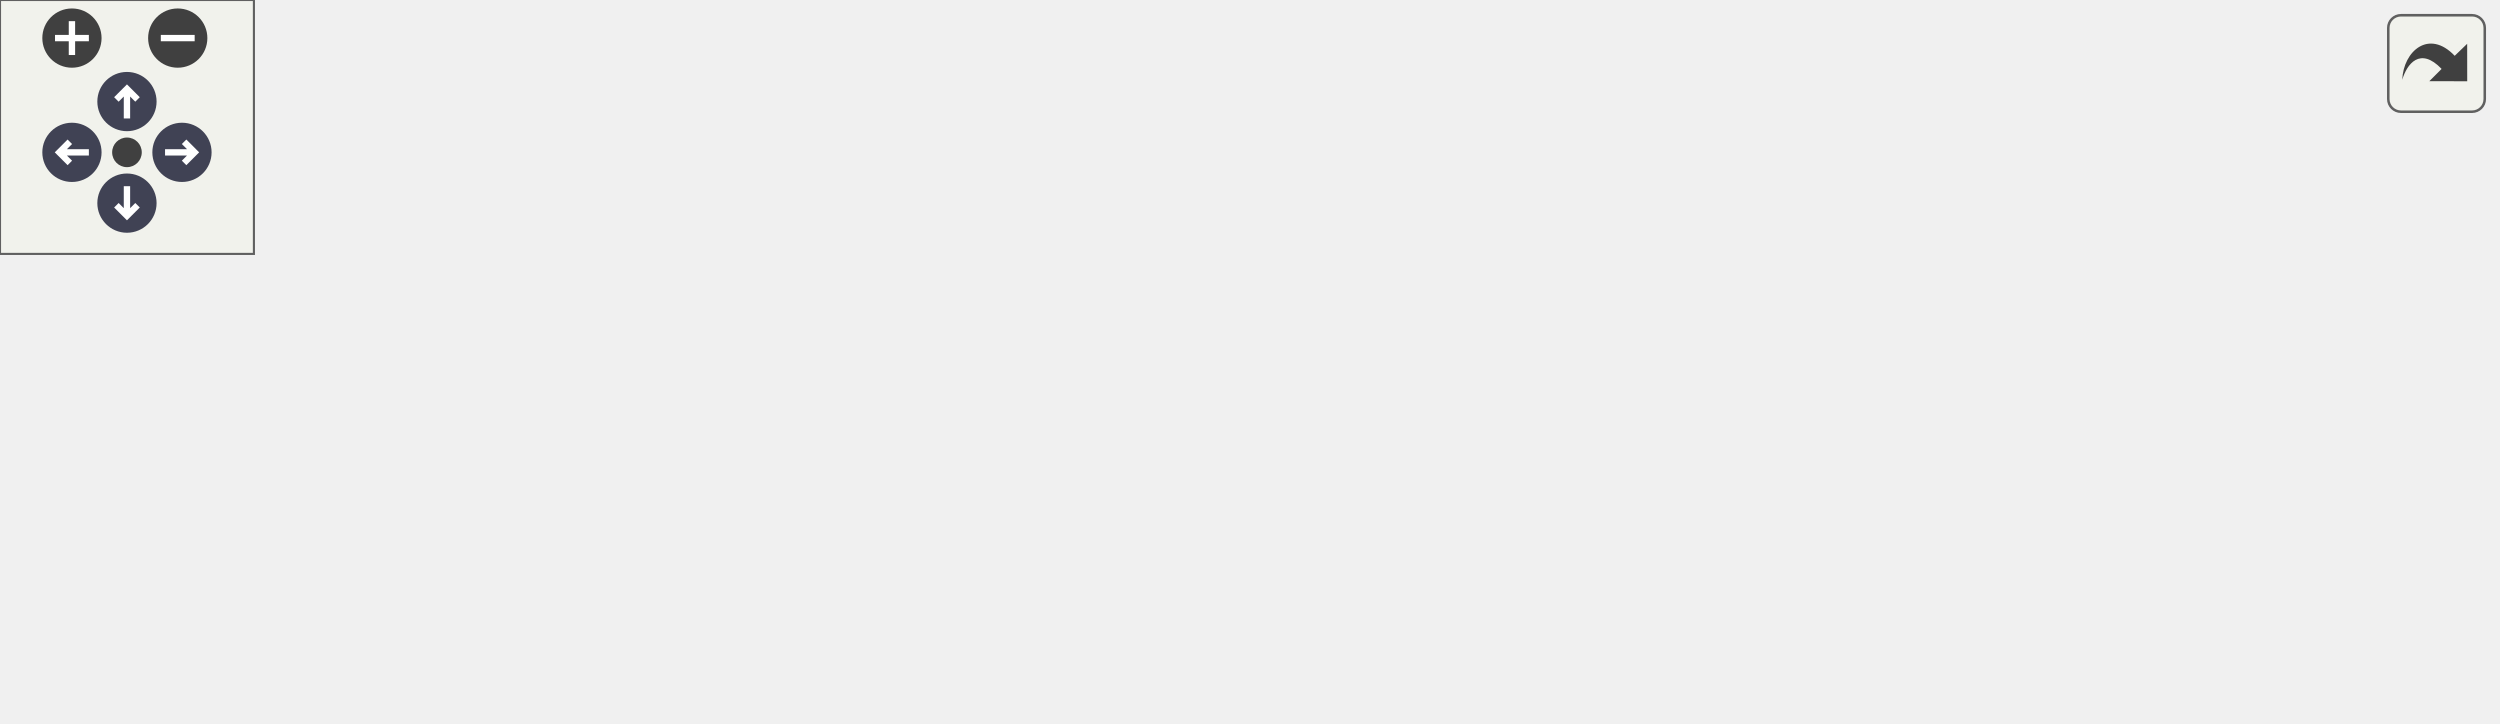
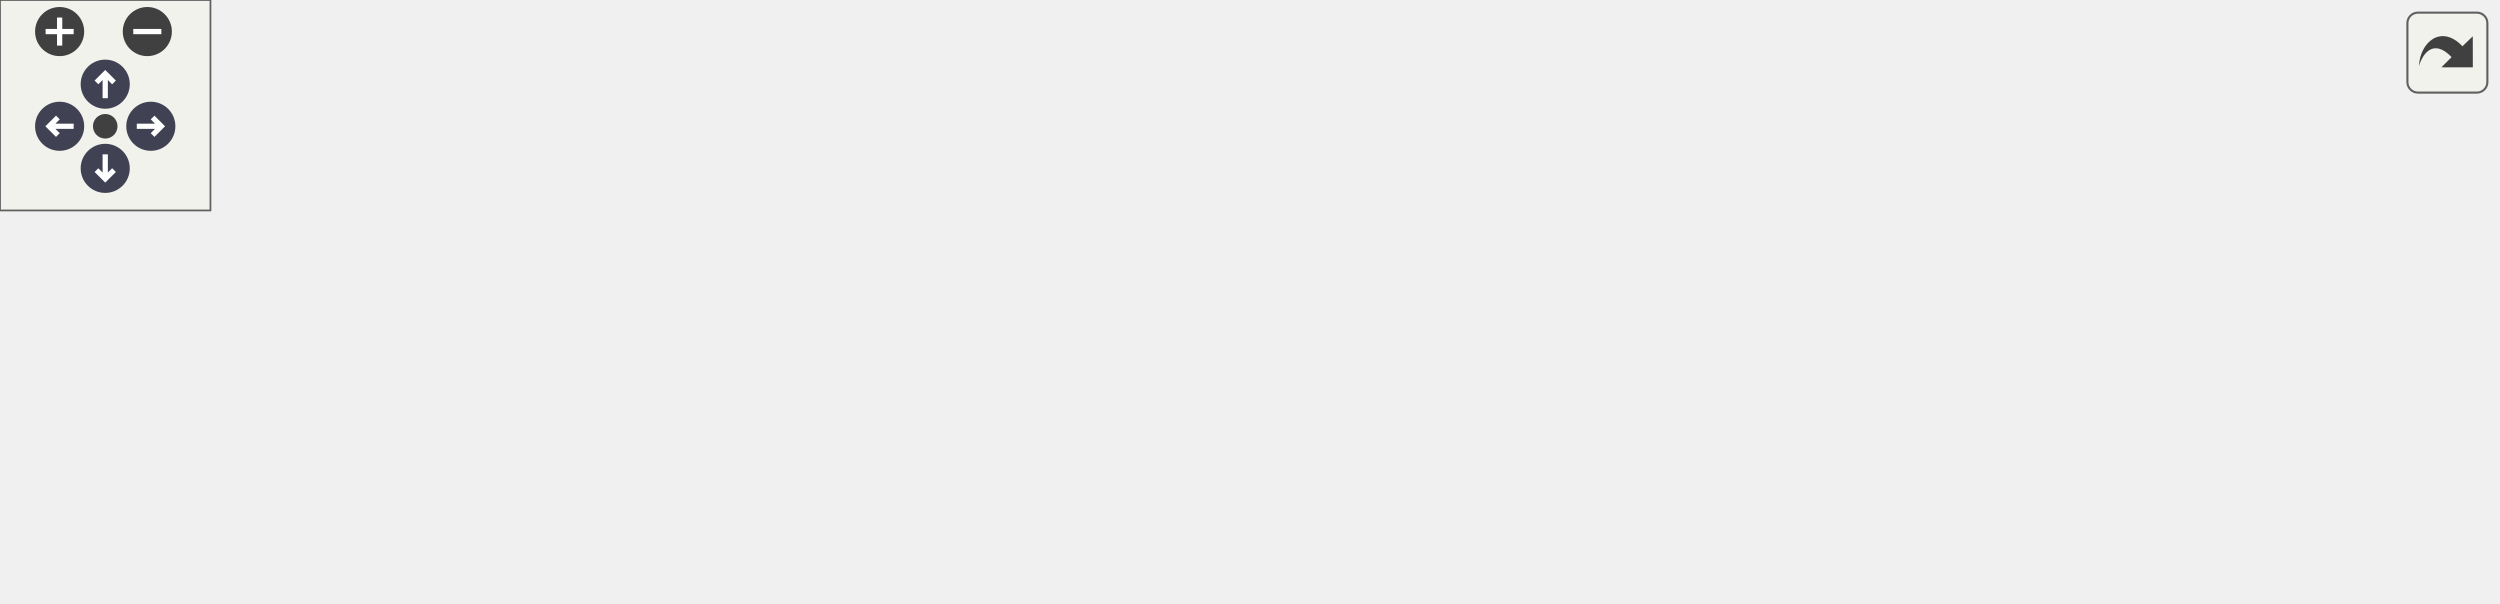
<svg xmlns="http://www.w3.org/2000/svg" xmlns:xlink="http://www.w3.org/1999/xlink" id="main" version="1.1" xml:space="preserve">
  <style type="text/css">
.node, .edge {opacity: 0.7;}
.node.selected, .edge.selected {opacity: 1;}
.edge:hover path { stroke: red; }
.edge:hover polygon { stroke: red; fill: red; }
</style>
  <defs>
    <circle id="rim" cx="0" cy="0" r="7" />
    <circle id="rim2" cx="0" cy="0" r="3.5" />
    <g id="zoomPlus">
      <use xlink:href="#rim" fill="#404040">
        <set attributeName="fill" to="#808080" begin="zoomplus.mouseover" end="zoomplus.mouseout" />
      </use>
      <path d="M-4,0h8M0,-4v8" fill="none" stroke="white" stroke-width="1.5" pointer-events="none" />
    </g>
    <g id="zoomMin">
      <use xlink:href="#rim" fill="#404040">
        <set attributeName="fill" to="#808080" begin="zoomminus.mouseover" end="zoomminus.mouseout" />
      </use>
      <path d="M-4,0h8" fill="none" stroke="white" stroke-width="1.5" pointer-events="none" />
    </g>
    <g id="arrowUp" transform="translate(30 24)">
      <use xlink:href="#rim" />
      <path pointer-events="none" fill="none" stroke="white" stroke-width="1.5" d="M0,-3.0v7 M-2.5,-0.5L0,-3.0L2.5,-0.5" />
    </g>
    <g id="arrowRight" transform="rotate(90) translate(36 -43)">
      <use xlink:href="#rim" />
      <path pointer-events="none" fill="none" stroke="white" stroke-width="1.5" d="M0,-3.0v7 M-2.5,-0.5L0,-3.0L2.5,-0.5" />
    </g>
    <g id="arrowDown" transform="rotate(180) translate(-30 -48)">
      <use xlink:href="#rim" />
      <path pointer-events="none" fill="none" stroke="white" stroke-width="1.5" d="M0,-3.0v7 M-2.5,-0.5L0,-3.0L2.5,-0.5" />
    </g>
    <g id="arrowLeft" transform="rotate(270) translate(-36 17)">
      <use xlink:href="#rim" />
      <path pointer-events="none" fill="none" stroke="white" stroke-width="1.5" d="M0,-3.0v7 M-2.5,-0.5L0,-3.0L2.5,-0.5" />
    </g>
    <g id="resetDef">
      <use xlink:href="#rim2" fill="#404040">
        <set attributeName="fill" to="#808080" begin="reset.mouseover" end="reset.mouseout" />
      </use>
    </g>
  </defs>
  <svg id="graph" class="graph">
    <g id="viewport">
      <g id="clust1" class="cluster">
        <g id="a_clust1">
          <a xlink:href="dir_59425e443f801f1f2fd8bbe4959a3ccf.html" target="_top" xlink:title="tests">
-             <polygon fill="#edf0f7" stroke="#404040" stroke-dasharray="5,2" points="8,-40.19 8,-110.19 590,-110.19 590,-40.19 8,-40.19" />
-             <text text-anchor="middle" x="299" y="-98.19" font-family="Helvetica,sans-Serif" font-size="10.00">tests</text>
+             <polygon fill="#edf0f7" stroke="#404040" stroke-dasharray="5,2" points="8,-41.23 8,-111.23 712,-111.23 712,-41.23 8,-41.23" />
+             <text text-anchor="middle" x="360" y="-99.23" font-family="Helvetica,sans-Serif" font-size="10.00">tests</text>
          </a>
        </g>
      </g>
      <g id="clust2" class="cluster">
        <g id="a_clust2">
          <a xlink:href="dir_b44f685f27163a3532809a80b4a9ed75.html" target="_top">
-             <polygon fill="#edf0f7" stroke="#404040" stroke-width="2" points="16,-48.19 16,-83.19 582,-83.19 582,-48.19 16,-48.19" />
+             <polygon fill="#edf0f7" stroke="#404040" stroke-width="2" points="16,-49.23 16,-84.23 704,-84.23 704,-49.23 16,-49.23" />
          </a>
        </g>
      </g>
      <g id="node1" class="node">
-         <text text-anchor="middle" x="555" y="-63.19" font-family="Helvetica,sans-Serif" font-size="10.00">auto</text>
+         <text text-anchor="middle" x="677" y="-64.23" font-family="Helvetica,sans-Serif" font-size="10.00">auto</text>
      </g>
      <g id="node2" class="node">
        <g id="a_node2">
          <a xlink:href="dir_671e8a4ee7af9fb8a9582cadfb52fa9c.html" target="_top" xlink:title="executor">
-             <polygon fill="#a2b4d6" stroke="#404040" points="517.5,-75.19 458.5,-75.19 458.5,-56.19 517.5,-56.19 517.5,-75.19" />
-             <text text-anchor="middle" x="488" y="-63.19" font-family="Helvetica,sans-Serif" font-size="10.00">executor</text>
-           </a>
-         </g>
-       </g>
-       <g id="node9" class="node">
-         <g id="a_node9">
+             <polygon fill="#a2b4d6" stroke="#404040" points="639.5,-76.23 580.5,-76.23 580.5,-57.23 639.5,-57.23 639.5,-76.23" />
+             <text text-anchor="middle" x="610" y="-64.23" font-family="Helvetica,sans-Serif" font-size="10.00">executor</text>
+           </a>
+         </g>
+       </g>
+       <g id="node10" class="node">
+         <g id="a_node10">
          <a xlink:href="dir_68267d1309a1af8e8297ef4c3efbcdba.html" target="_top" xlink:title="src">
-             <polygon fill="#edf0f7" stroke="#404040" points="257.5,-20.19 226.5,-20.19 226.5,-1.19 257.5,-1.19 257.5,-20.19" />
-             <text text-anchor="middle" x="242" y="-8.19" font-family="Helvetica,sans-Serif" font-size="10.00">src</text>
+             <polygon fill="#edf0f7" stroke="#404040" points="333.5,-21.23 302.5,-21.23 302.5,-2.23 333.5,-2.23 333.5,-21.23" />
+             <text text-anchor="middle" x="318" y="-9.23" font-family="Helvetica,sans-Serif" font-size="10.00">src</text>
          </a>
        </g>
      </g>
      <g id="edge1" class="edge">
        <g id="a_edge1">
-           <a xlink:href="dir_000001_000007.html" target="_top">
-             <path fill="none" stroke="#63b8ff" d="M477.06,-56.03C469.59,-50.59 459.22,-43.9 449,-40.19 386.68,-17.52 307.8,-12.69 267.8,-11.78" />
-             <polygon fill="#63b8ff" stroke="#63b8ff" points="267.65,-8.28 257.59,-11.62 267.54,-15.28 267.65,-8.28" />
+           <a xlink:href="dir_000001_000008.html" target="_top">
+             <path fill="none" stroke="#63b8ff" d="M599.09,-56.99C591.63,-51.51 581.26,-44.82 571,-41.23 491.62,-13.46 390.5,-11.23 343.79,-11.91" />
+             <polygon fill="#63b8ff" stroke="#63b8ff" points="343.57,-8.41 333.64,-12.12 343.71,-15.41 343.57,-8.41" />
          </a>
        </g>
        <g id="a_edge1-headlabel">
-           <a xlink:href="dir_000001_000007.html" target="_top" xlink:title="1">
-             <text text-anchor="middle" x="271.29" y="-3" font-family="Helvetica,sans-Serif" font-size="10.00" fill="#63b8ff">1</text>
+           <a xlink:href="dir_000001_000008.html" target="_top" xlink:title="1">
+             <text text-anchor="middle" x="347.1" y="-3" font-family="Helvetica,sans-Serif" font-size="10.00" fill="#63b8ff">1</text>
          </a>
        </g>
      </g>
      <g id="node3" class="node">
        <g id="a_node3">
          <a xlink:href="dir_db424e7afcbdf0b26e363838eac7c673.html" target="_top" xlink:title="filecontent">
-             <polygon fill="#a2b4d6" stroke="#404040" points="440,-75.19 372,-75.19 372,-56.19 440,-56.19 440,-75.19" />
-             <text text-anchor="middle" x="406" y="-63.19" font-family="Helvetica,sans-Serif" font-size="10.00">filecontent</text>
+             <polygon fill="#a2b4d6" stroke="#404040" points="562,-76.23 494,-76.23 494,-57.23 562,-57.23 562,-76.23" />
+             <text text-anchor="middle" x="528" y="-64.23" font-family="Helvetica,sans-Serif" font-size="10.00">filecontent</text>
          </a>
        </g>
      </g>
      <g id="edge2" class="edge">
        <g id="a_edge2">
-           <a xlink:href="dir_000002_000007.html" target="_top">
-             <path fill="none" stroke="#63b8ff" d="M393.31,-56.17C384.99,-50.91 373.71,-44.4 363,-40.19 331.33,-27.74 292.77,-19.81 267.83,-15.56" />
-             <polygon fill="#63b8ff" stroke="#63b8ff" points="268.14,-12.07 257.71,-13.91 267.02,-18.97 268.14,-12.07" />
+           <a xlink:href="dir_000002_000008.html" target="_top">
+             <path fill="none" stroke="#63b8ff" d="M515.77,-57.22C507.45,-51.83 496,-45.16 485,-41.23 436.98,-24.06 377.39,-17.07 343.94,-14.35" />
+             <polygon fill="#63b8ff" stroke="#63b8ff" points="343.89,-10.84 333.65,-13.59 343.36,-17.82 343.89,-10.84" />
          </a>
        </g>
        <g id="a_edge2-headlabel">
-           <a xlink:href="dir_000002_000007.html" target="_top" xlink:title="1">
-             <text text-anchor="middle" x="272.15" y="-7.34" font-family="Helvetica,sans-Serif" font-size="10.00" fill="#63b8ff">1</text>
+           <a xlink:href="dir_000002_000008.html" target="_top" xlink:title="1">
+             <text text-anchor="middle" x="347.68" y="-5.77" font-family="Helvetica,sans-Serif" font-size="10.00" fill="#63b8ff">1</text>
          </a>
        </g>
      </g>
      <g id="node4" class="node">
        <g id="a_node4">
          <a xlink:href="dir_d4b2d0a48fe0d1d3271350935c41bea7.html" target="_top" xlink:title="model">
-             <polygon fill="#a2b4d6" stroke="#404040" points="353.5,-75.19 306.5,-75.19 306.5,-56.19 353.5,-56.19 353.5,-75.19" />
-             <text text-anchor="middle" x="330" y="-63.19" font-family="Helvetica,sans-Serif" font-size="10.00">model</text>
+             <polygon fill="#a2b4d6" stroke="#404040" points="475.5,-76.23 428.5,-76.23 428.5,-57.23 475.5,-57.23 475.5,-76.23" />
+             <text text-anchor="middle" x="452" y="-64.23" font-family="Helvetica,sans-Serif" font-size="10.00">model</text>
          </a>
        </g>
      </g>
      <g id="edge3" class="edge">
        <g id="a_edge3">
-           <a xlink:href="dir_000004_000007.html" target="_top">
-             <path fill="none" stroke="#63b8ff" d="M319.31,-56.07C313,-51.15 304.75,-45.03 297,-40.19 287.42,-34.2 276.45,-28.33 266.84,-23.49" />
-             <polygon fill="#63b8ff" stroke="#63b8ff" points="268.3,-20.31 257.78,-19.03 265.2,-26.59 268.3,-20.31" />
+           <a xlink:href="dir_000004_000008.html" target="_top">
+             <path fill="none" stroke="#63b8ff" d="M442.51,-57.21C436.22,-51.96 427.58,-45.45 419,-41.23 394.77,-29.32 364.75,-21.65 343.77,-17.3" />
+             <polygon fill="#63b8ff" stroke="#63b8ff" points="344.18,-13.82 333.69,-15.32 342.83,-20.68 344.18,-13.82" />
          </a>
        </g>
        <g id="a_edge3-headlabel">
-           <a xlink:href="dir_000004_000007.html" target="_top" xlink:title="1">
-             <text text-anchor="middle" x="272.77" y="-16.85" font-family="Helvetica,sans-Serif" font-size="10.00" fill="#63b8ff">1</text>
+           <a xlink:href="dir_000004_000008.html" target="_top" xlink:title="1">
+             <text text-anchor="middle" x="348.25" y="-9.22" font-family="Helvetica,sans-Serif" font-size="10.00" fill="#63b8ff">1</text>
          </a>
        </g>
      </g>
      <g id="node5" class="node">
        <g id="a_node5">
          <a xlink:href="dir_016d430cf92e9c14132a0210a2d894fc.html" target="_top" xlink:title="passwordconfig">
-             <polygon fill="#a2b4d6" stroke="#404040" points="288,-75.19 196,-75.19 196,-56.19 288,-56.19 288,-75.19" />
-             <text text-anchor="middle" x="242" y="-63.19" font-family="Helvetica,sans-Serif" font-size="10.00">passwordconfig</text>
+             <polygon fill="#a2b4d6" stroke="#404040" points="410,-76.23 318,-76.23 318,-57.23 410,-57.23 410,-76.23" />
+             <text text-anchor="middle" x="364" y="-64.23" font-family="Helvetica,sans-Serif" font-size="10.00">passwordconfig</text>
          </a>
        </g>
      </g>
      <g id="edge4" class="edge">
        <g id="a_edge4">
-           <a xlink:href="dir_000005_000007.html" target="_top">
-             <path fill="none" stroke="#63b8ff" d="M242,-55.93C242,-48.99 242,-39.03 242,-30.32" />
-             <polygon fill="#63b8ff" stroke="#63b8ff" points="245.5,-30.28 242,-20.28 238.5,-30.28 245.5,-30.28" />
+           <a xlink:href="dir_000005_000008.html" target="_top">
+             <path fill="none" stroke="#63b8ff" d="M356.4,-56.98C349.84,-49.41 340.18,-38.28 332.19,-29.07" />
+             <polygon fill="#63b8ff" stroke="#63b8ff" points="334.65,-26.58 325.45,-21.32 329.37,-31.17 334.65,-26.58" />
          </a>
        </g>
        <g id="a_edge4-headlabel">
-           <a xlink:href="dir_000005_000007.html" target="_top" xlink:title="2">
-             <text text-anchor="middle" x="248.34" y="-31.37" font-family="Helvetica,sans-Serif" font-size="10.00" fill="#63b8ff">2</text>
+           <a xlink:href="dir_000005_000008.html" target="_top" xlink:title="2">
+             <text text-anchor="middle" x="339.15" y="-24.93" font-family="Helvetica,sans-Serif" font-size="10.00" fill="#63b8ff">2</text>
          </a>
        </g>
      </g>
      <g id="node6" class="node">
        <g id="a_node6">
          <a xlink:href="dir_dcbbb74d69da406d8be3b4403e1c5ea6.html" target="_top" xlink:title="settings">
-             <polygon fill="#a2b4d6" stroke="#404040" points="178,-75.19 122,-75.19 122,-56.19 178,-56.19 178,-75.19" />
-             <text text-anchor="middle" x="150" y="-63.19" font-family="Helvetica,sans-Serif" font-size="10.00">settings</text>
+             <polygon fill="#a2b4d6" stroke="#404040" points="300,-76.23 244,-76.23 244,-57.23 300,-57.23 300,-76.23" />
+             <text text-anchor="middle" x="272" y="-64.23" font-family="Helvetica,sans-Serif" font-size="10.00">settings</text>
          </a>
        </g>
      </g>
      <g id="edge5" class="edge">
        <g id="a_edge5">
-           <a xlink:href="dir_000006_000007.html" target="_top">
-             <path fill="none" stroke="#63b8ff" d="M162.12,-56.18C169.25,-51.31 178.5,-45.18 187,-40.19 196.73,-34.46 207.74,-28.64 217.33,-23.76" />
-             <polygon fill="#63b8ff" stroke="#63b8ff" points="218.98,-26.85 226.35,-19.24 215.84,-20.59 218.98,-26.85" />
+           <a xlink:href="dir_000006_000008.html" target="_top">
+             <path fill="none" stroke="#63b8ff" d="M279.6,-56.98C286.16,-49.41 295.82,-38.28 303.81,-29.07" />
+             <polygon fill="#63b8ff" stroke="#63b8ff" points="306.63,-31.17 310.55,-21.32 301.35,-26.58 306.63,-31.17" />
          </a>
        </g>
        <g id="a_edge5-headlabel">
-           <a xlink:href="dir_000006_000007.html" target="_top" xlink:title="2">
-             <text text-anchor="middle" x="217.04" y="-28.5" font-family="Helvetica,sans-Serif" font-size="10.00" fill="#63b8ff">2</text>
+           <a xlink:href="dir_000006_000008.html" target="_top" xlink:title="2">
+             <text text-anchor="middle" x="306.42" y="-33.24" font-family="Helvetica,sans-Serif" font-size="10.00" fill="#63b8ff">2</text>
          </a>
        </g>
      </g>
      <g id="node7" class="node">
        <g id="a_node7">
-           <a xlink:href="dir_bbba954b5edbd413edbd65435d6df797.html" target="_top" xlink:title="ui">
-             <polygon fill="#a2b4d6" stroke="#404040" points="103.5,-75.19 74.5,-75.19 74.5,-56.19 103.5,-56.19 103.5,-75.19" />
-             <text text-anchor="middle" x="89" y="-63.19" font-family="Helvetica,sans-Serif" font-size="10.00">ui</text>
+           <a xlink:href="dir_3f0555e9e3a29a7c08cfc7a793da6f02.html" target="_top" xlink:title="simpletransaction">
+             <polygon fill="#a2b4d6" stroke="#404040" points="226,-76.23 122,-76.23 122,-57.23 226,-57.23 226,-76.23" />
+             <text text-anchor="middle" x="174" y="-64.23" font-family="Helvetica,sans-Serif" font-size="10.00">simpletransaction</text>
          </a>
        </g>
      </g>
      <g id="edge6" class="edge">
        <g id="a_edge6">
-           <a xlink:href="dir_000009_000007.html" target="_top">
-             <path fill="none" stroke="#63b8ff" d="M95.21,-56.17C99.59,-50.78 105.92,-44.12 113,-40.19 145.61,-22.09 188.84,-15.49 216.04,-13.07" />
-             <polygon fill="#63b8ff" stroke="#63b8ff" points="216.59,-16.54 226.3,-12.3 216.06,-9.56 216.59,-16.54" />
+           <a xlink:href="dir_000007_000008.html" target="_top">
+             <path fill="none" stroke="#63b8ff" d="M194.51,-57.19C206.3,-52.36 221.42,-46.29 235,-41.23 254.27,-34.06 276.3,-26.52 292.81,-21.01" />
+             <polygon fill="#63b8ff" stroke="#63b8ff" points="293.92,-24.32 302.31,-17.85 291.72,-17.68 293.92,-24.32" />
          </a>
        </g>
        <g id="a_edge6-headlabel">
-           <a xlink:href="dir_000009_000007.html" target="_top" xlink:title="2">
-             <text text-anchor="middle" x="213.22" y="-17.14" font-family="Helvetica,sans-Serif" font-size="10.00" fill="#63b8ff">2</text>
+           <a xlink:href="dir_000007_000008.html" target="_top" xlink:title="2">
+             <text text-anchor="middle" x="291.41" y="-25.65" font-family="Helvetica,sans-Serif" font-size="10.00" fill="#63b8ff">2</text>
          </a>
        </g>
      </g>
      <g id="node8" class="node">
        <g id="a_node8">
-           <a xlink:href="dir_954a37c1c7cccffaff6234647baf63ce.html" target="_top" xlink:title="util">
-             <polygon fill="#a2b4d6" stroke="#404040" points="56,-75.19 24,-75.19 24,-56.19 56,-56.19 56,-75.19" />
-             <text text-anchor="middle" x="40" y="-63.19" font-family="Helvetica,sans-Serif" font-size="10.00">util</text>
+           <a xlink:href="dir_bbba954b5edbd413edbd65435d6df797.html" target="_top" xlink:title="ui">
+             <polygon fill="#a2b4d6" stroke="#404040" points="103.5,-76.23 74.5,-76.23 74.5,-57.23 103.5,-57.23 103.5,-76.23" />
+             <text text-anchor="middle" x="89" y="-64.23" font-family="Helvetica,sans-Serif" font-size="10.00">ui</text>
          </a>
        </g>
      </g>
      <g id="edge7" class="edge">
        <g id="a_edge7">
-           <a xlink:href="dir_000010_000007.html" target="_top">
-             <path fill="none" stroke="#63b8ff" d="M46.8,-56.04C51.57,-50.6 58.43,-43.92 66,-40.19 115.31,-15.87 180.92,-11.58 216.48,-11.23" />
-             <polygon fill="#63b8ff" stroke="#63b8ff" points="216.49,-14.73 226.49,-11.23 216.5,-7.73 216.49,-14.73" />
+           <a xlink:href="dir_000010_000008.html" target="_top">
+             <path fill="none" stroke="#63b8ff" d="M95.11,-57.03C99.45,-51.56 105.77,-44.88 113,-41.23 143.88,-25.66 244.24,-17.39 292.12,-14.25" />
+             <polygon fill="#63b8ff" stroke="#63b8ff" points="292.54,-17.73 302.3,-13.6 292.1,-10.74 292.54,-17.73" />
          </a>
        </g>
        <g id="a_edge7-headlabel">
-           <a xlink:href="dir_000010_000007.html" target="_top" xlink:title="8">
-             <text text-anchor="middle" x="212.9" y="-15.07" font-family="Helvetica,sans-Serif" font-size="10.00" fill="#63b8ff">8</text>
+           <a xlink:href="dir_000010_000008.html" target="_top" xlink:title="2">
+             <text text-anchor="middle" x="289.13" y="-18.29" font-family="Helvetica,sans-Serif" font-size="10.00" fill="#63b8ff">2</text>
+           </a>
+         </g>
+       </g>
+       <g id="node9" class="node">
+         <g id="a_node9">
+           <a xlink:href="dir_954a37c1c7cccffaff6234647baf63ce.html" target="_top" xlink:title="util">
+             <polygon fill="#a2b4d6" stroke="#404040" points="56,-76.23 24,-76.23 24,-57.23 56,-57.23 56,-76.23" />
+             <text text-anchor="middle" x="40" y="-64.23" font-family="Helvetica,sans-Serif" font-size="10.00">util</text>
+           </a>
+         </g>
+       </g>
+       <g id="edge8" class="edge">
+         <g id="a_edge8">
+           <a xlink:href="dir_000011_000008.html" target="_top">
+             <path fill="none" stroke="#63b8ff" d="M46.74,-56.97C51.49,-51.47 58.35,-44.78 66,-41.23 105.79,-22.78 236.26,-15.79 292.18,-13.59" />
+             <polygon fill="#63b8ff" stroke="#63b8ff" points="292.46,-17.08 302.32,-13.21 292.2,-10.09 292.46,-17.08" />
+           </a>
+         </g>
+         <g id="a_edge8-headlabel">
+           <a xlink:href="dir_000011_000008.html" target="_top" xlink:title="9">
+             <text text-anchor="middle" x="288.97" y="-17.55" font-family="Helvetica,sans-Serif" font-size="10.00" fill="#63b8ff">9</text>
          </a>
        </g>
      </g>
    </g>
  </svg>
  <g id="navigator" transform="translate(0 0)" fill="#404254">
    <rect fill="#f2f5e9" fill-opacity="0.5" stroke="#606060" stroke-width=".5" x="0" y="0" width="60" height="60" />
    <use id="zoomplus" xlink:href="#zoomPlus" x="17" y="9" />
    <use id="zoomminus" xlink:href="#zoomMin" x="42" y="9" />
    <use id="reset" xlink:href="#resetDef" x="30" y="36" />
    <use id="arrowup" xlink:href="#arrowUp" x="0" y="0" />
    <use id="arrowright" xlink:href="#arrowRight" x="0" y="0" />
    <use id="arrowdown" xlink:href="#arrowDown" x="0" y="0" />
    <use id="arrowleft" xlink:href="#arrowLeft" x="0" y="0" />
  </g>
  <svg viewBox="0 0 15 15" width="100%" height="30px" preserveAspectRatio="xMaxYMin meet">
    <g id="arrow_out" transform="scale(0.3 0.3)">
      <a xlink:href="dir_b44f685f27163a3532809a80b4a9ed75_dep_org.svg" target="_base">
        <rect id="button" ry="5" rx="5" y="6" x="6" height="38" width="38" fill="#f2f5e9" fill-opacity="0.5" stroke="#606060" stroke-width="1.0" />
        <path id="arrow" d="M 11.5,31.437 C 11.94,20.098 22.043,11.323 32.159,21.979 L 37.069,17.246 C 37.069,17.246 37.088,32 37.088,32 L 22.16,31.978 C 22.16,31.978 26.998,27.14 26.998,27.14 C 18.529,18.264 13.292,25.23 11.5,31.437 z" style="fill:#404040;" />
      </a>
    </g>
  </svg>
  <style type="text/css">

[data-mouse-over-selected='false'] { opacity: 0.7; }
[data-mouse-over-selected='true']  { opacity: 1.0; }

</style>
</svg>
